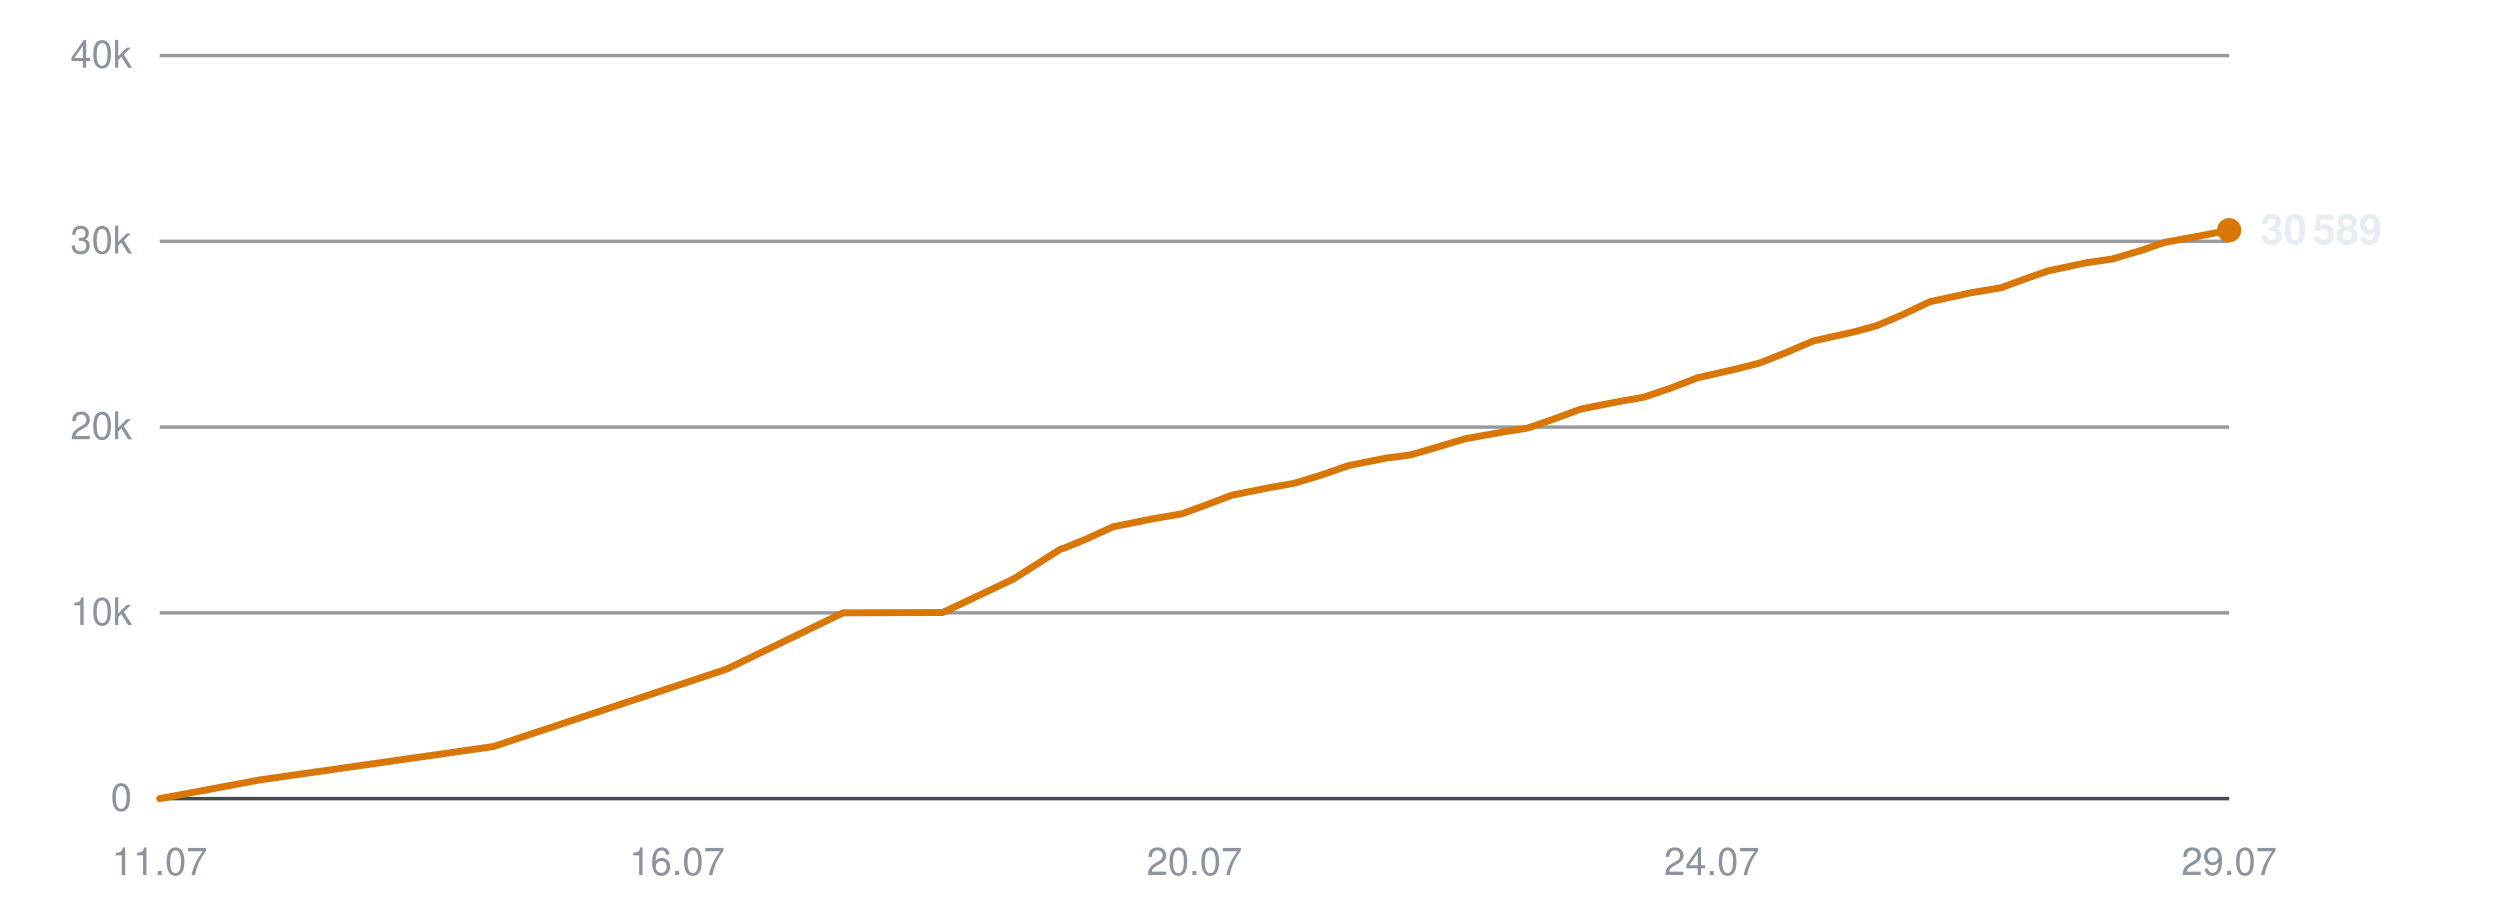
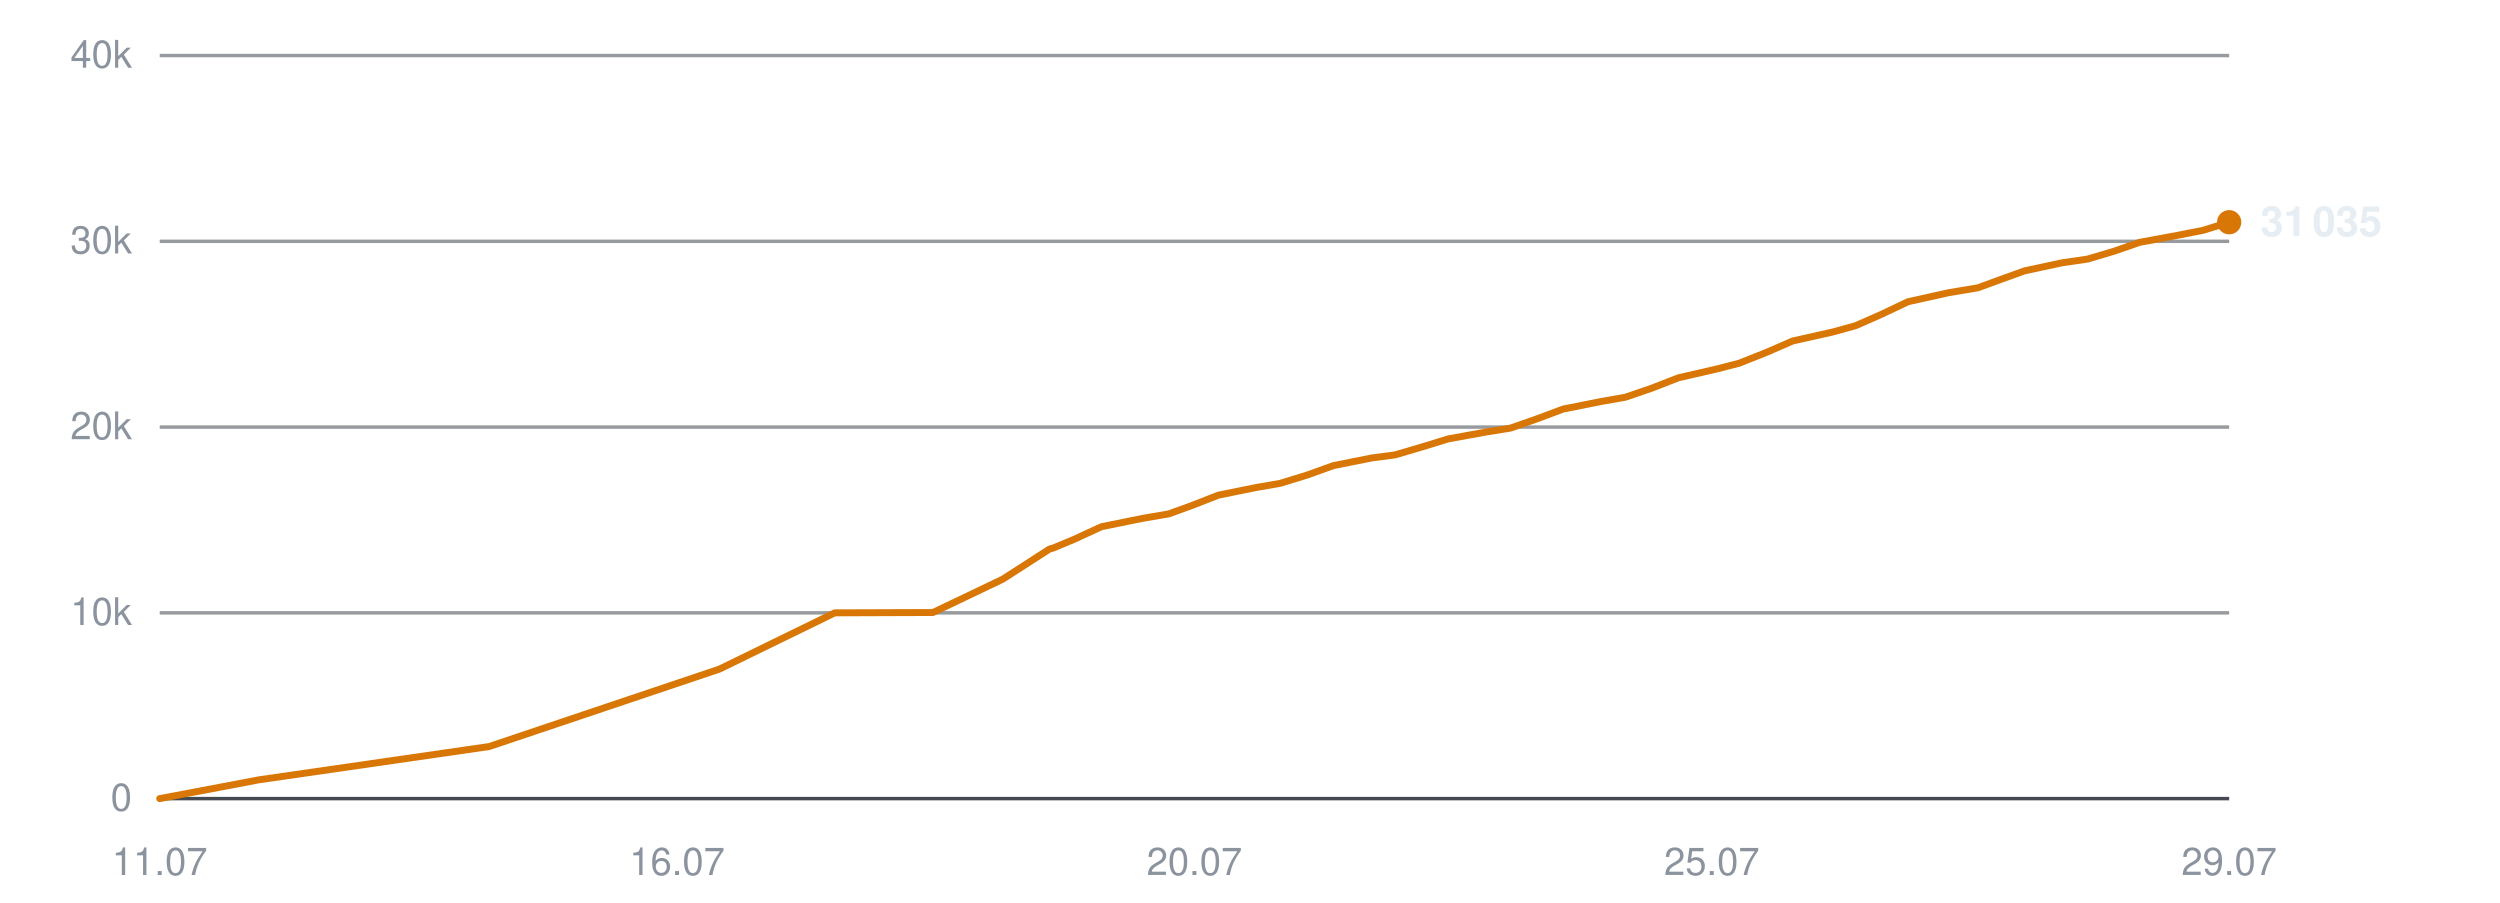
<svg xmlns="http://www.w3.org/2000/svg" viewBox="0 0 720 260" width="720" height="260" role="img" aria-label="Subscribers over time">
  <line x1="46" y1="230.0" x2="642" y2="230.0" stroke="#30363d" stroke-width="1" opacity="0.9" />
  <text x="38" y="233.5" text-anchor="end" font-family="-apple-system,BlinkMacSystemFont,'Segoe UI',Helvetica,Arial,sans-serif" font-size="11" fill="#8b949e">0</text>
  <line x1="46" y1="176.5" x2="642" y2="176.5" stroke="#30363d" stroke-width="1" opacity="0.5" />
  <text x="38" y="180.0" text-anchor="end" font-family="-apple-system,BlinkMacSystemFont,'Segoe UI',Helvetica,Arial,sans-serif" font-size="11" fill="#8b949e">10k</text>
  <line x1="46" y1="123.0" x2="642" y2="123.0" stroke="#30363d" stroke-width="1" opacity="0.5" />
  <text x="38" y="126.5" text-anchor="end" font-family="-apple-system,BlinkMacSystemFont,'Segoe UI',Helvetica,Arial,sans-serif" font-size="11" fill="#8b949e">20k</text>
  <line x1="46" y1="69.5" x2="642" y2="69.5" stroke="#30363d" stroke-width="1" opacity="0.5" />
  <text x="38" y="73.0" text-anchor="end" font-family="-apple-system,BlinkMacSystemFont,'Segoe UI',Helvetica,Arial,sans-serif" font-size="11" fill="#8b949e">30k</text>
  <line x1="46" y1="16.0" x2="642" y2="16.0" stroke="#30363d" stroke-width="1" opacity="0.5" />
  <text x="38" y="19.5" text-anchor="end" font-family="-apple-system,BlinkMacSystemFont,'Segoe UI',Helvetica,Arial,sans-serif" font-size="11" fill="#8b949e">40k</text>
  <text x="46.0" y="252" text-anchor="middle" font-family="-apple-system,BlinkMacSystemFont,'Segoe UI',Helvetica,Arial,sans-serif" font-size="11" fill="#8b949e">11.07</text>
  <text x="195.0" y="252" text-anchor="middle" font-family="-apple-system,BlinkMacSystemFont,'Segoe UI',Helvetica,Arial,sans-serif" font-size="11" fill="#8b949e">16.07</text>
  <text x="344.0" y="252" text-anchor="middle" font-family="-apple-system,BlinkMacSystemFont,'Segoe UI',Helvetica,Arial,sans-serif" font-size="11" fill="#8b949e">20.07</text>
-   <text x="493.0" y="252" text-anchor="middle" font-family="-apple-system,BlinkMacSystemFont,'Segoe UI',Helvetica,Arial,sans-serif" font-size="11" fill="#8b949e">24.07</text>
+   <text x="493.0" y="252" text-anchor="middle" font-family="-apple-system,BlinkMacSystemFont,'Segoe UI',Helvetica,Arial,sans-serif" font-size="11" fill="#8b949e">25.07</text>
  <text x="642.0" y="252" text-anchor="middle" font-family="-apple-system,BlinkMacSystemFont,'Segoe UI',Helvetica,Arial,sans-serif" font-size="11" fill="#8b949e">29.07</text>
-   <polyline points="46.0,230.0 74.9,224.6 142.1,215.0 209.3,192.7 242.8,176.5 271.5,176.4 291.8,166.8 305.5,158.1 306.4,157.9 306.6,157.8 312.7,155.3 320.6,151.7 332.6,149.3 340.3,148.0 347.2,145.5 354.8,142.6 365.8,140.4 372.7,139.2 380.6,136.8 388.3,134.1 399.4,131.9 406.3,131.0 414.2,128.7 421.8,126.4 432.9,124.4 439.9,123.3 448.0,120.5 455.3,117.8 466.5,115.6 473.4,114.4 481.1,111.8 488.9,108.8 499.9,106.3 506.6,104.6 514.5,101.5 522.2,98.2 533.9,95.6 540.5,93.8 548.0,90.6 555.8,86.9 567.7,84.3 576.2,82.9 583.3,80.3 589.9,78.0 600.7,75.7 608.3,74.6 616.1,72.3 623.4,69.8 634.3,67.8 642.0,66.3" fill="none" stroke="#d97706" stroke-width="2" stroke-linejoin="round" stroke-linecap="round" />
-   <circle cx="642.0" cy="66.3" r="3.5" fill="#d97706" />
-   <text x="651.0" y="70.3" font-family="-apple-system,BlinkMacSystemFont,'Segoe UI',Helvetica,Arial,sans-serif" font-size="12" font-weight="600" fill="#e6edf3">30 589</text>
+   <polyline points="46.0,230.0 74.5,224.6 140.9,215.0 207.2,192.7 240.4,176.5 268.7,176.4 288.8,166.8 302.3,158.1 303.1,157.9 303.4,157.8 309.4,155.3 317.2,151.7 329.0,149.3 336.6,148.0 343.5,145.5 350.9,142.6 361.8,140.4 368.7,139.2 376.5,136.8 384.0,134.1 395.0,131.9 401.8,131.0 409.6,128.7 417.1,126.4 428.1,124.4 435.0,123.3 443.0,120.5 450.2,117.8 461.3,115.6 468.1,114.4 475.7,111.8 483.4,108.8 494.3,106.3 500.9,104.6 508.7,101.5 516.3,98.2 527.9,95.6 534.4,93.8 541.7,90.6 549.5,86.9 561.2,84.3 569.6,82.9 576.7,80.3 583.1,78.0 593.8,75.7 601.3,74.6 609.0,72.3 616.2,69.8 627.0,67.8 634.6,66.3 642.0,64.0" fill="none" stroke="#d97706" stroke-width="2" stroke-linejoin="round" stroke-linecap="round" />
+   <circle cx="642.0" cy="64.0" r="3.5" fill="#d97706" />
+   <text x="651.0" y="68.0" font-family="-apple-system,BlinkMacSystemFont,'Segoe UI',Helvetica,Arial,sans-serif" font-size="12" font-weight="600" fill="#e6edf3">31 035</text>
</svg>
